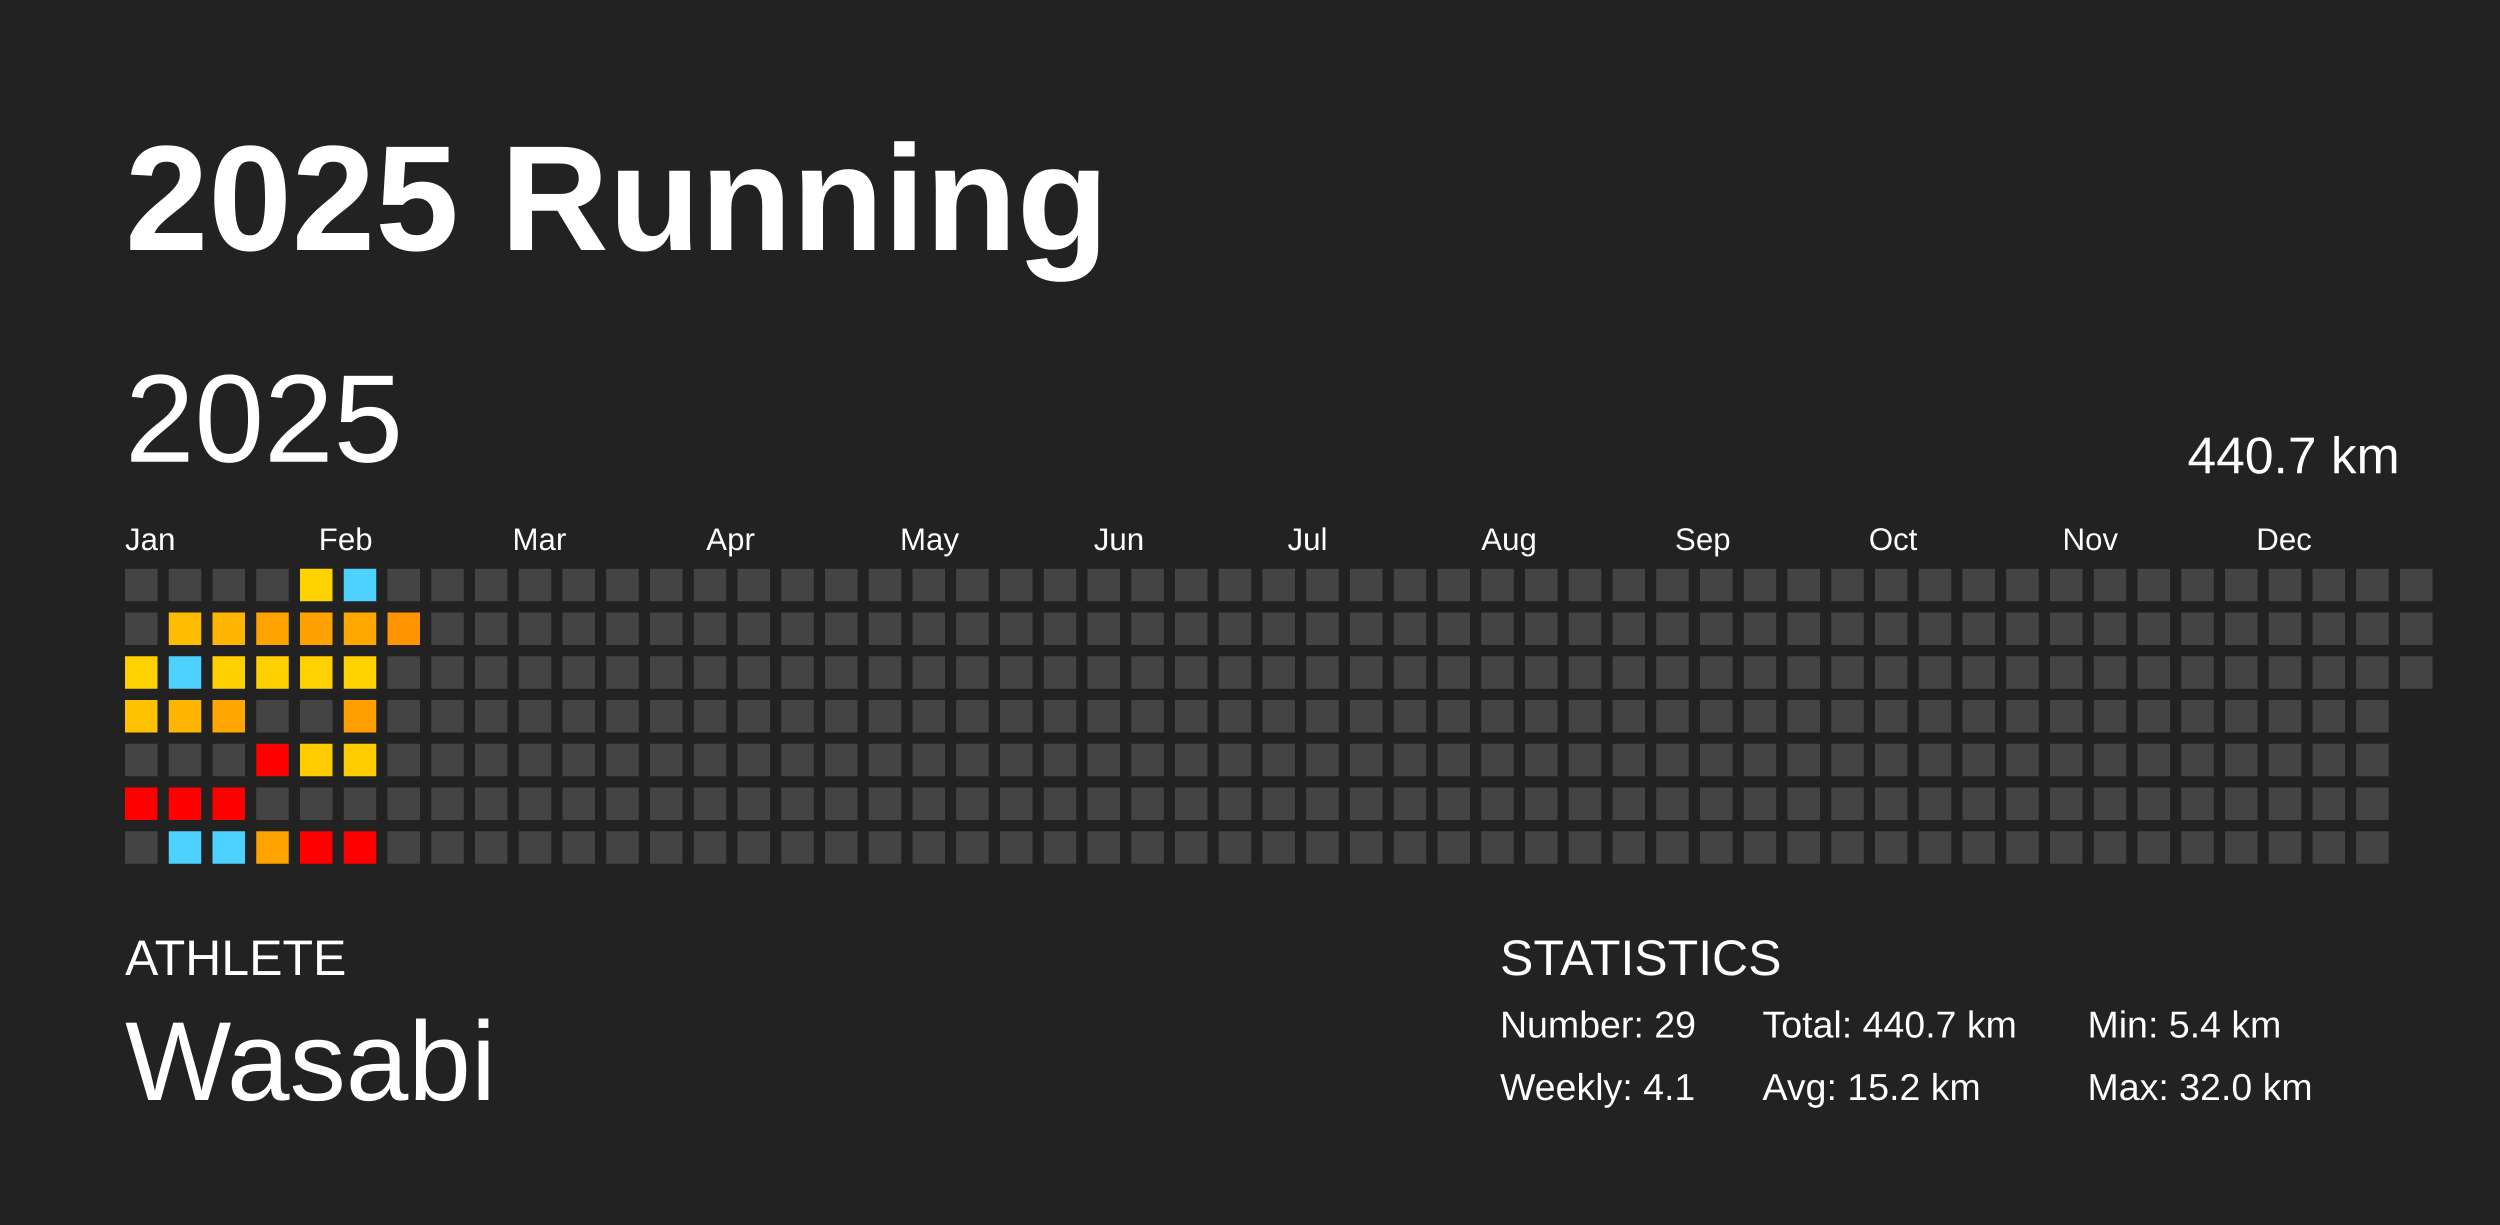
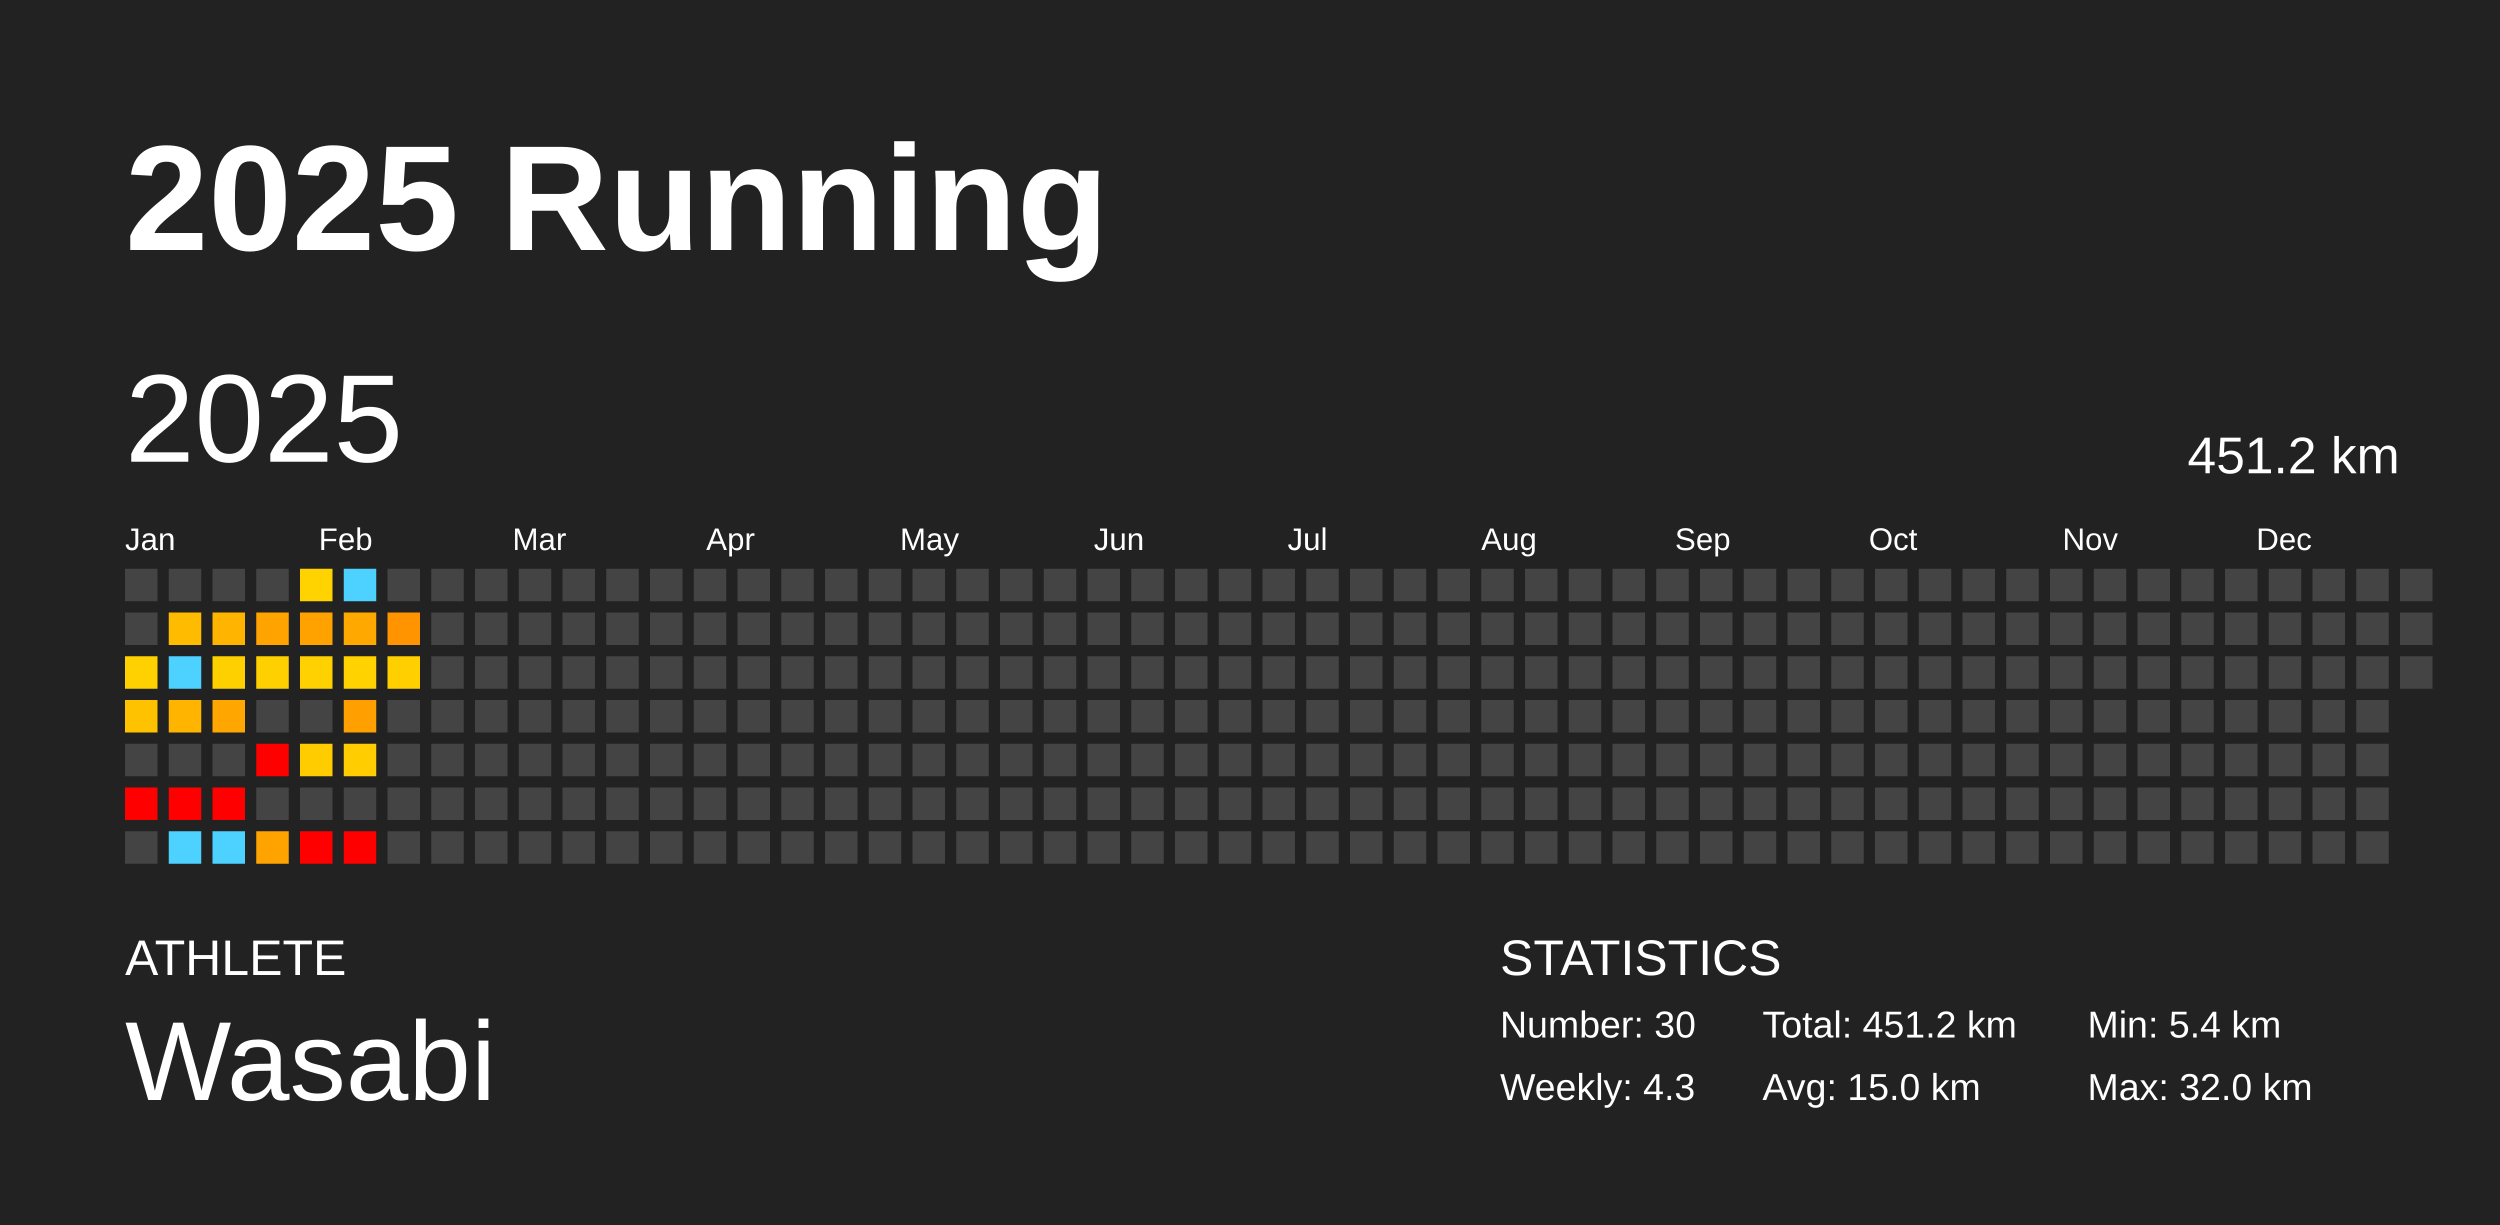
<svg xmlns="http://www.w3.org/2000/svg" baseProfile="full" height="98mm" version="1.1" viewBox="0,0,200,98" width="200mm">
  <defs />
  <rect fill="#222222" height="98" width="200" x="0" y="0" />
  <text fill="#FFFFFF" style="font-size:12px; font-family:Arial; font-weight:bold;" x="10" y="20">2025 Running</text>
  <text fill="#FFFFFF" style="font-size:4px; font-family:Arial" x="10" y="78">ATHLETE</text>
  <text fill="#FFFFFF" style="font-size:9px; font-family:Arial" x="10" y="88">Wasabi</text>
  <text fill="#FFFFFF" style="font-size:4px; font-family:Arial" x="120" y="78">STATISTICS</text>
-   <text fill="#FFFFFF" style="font-size:3px; font-family:Arial" x="120" y="83">Number: 29</text>
-   <text fill="#FFFFFF" style="font-size:3px; font-family:Arial" x="120" y="88">Weekly: 4.1</text>
-   <text fill="#FFFFFF" style="font-size:3px; font-family:Arial" x="141" y="83">Total: 440.7 km</text>
-   <text fill="#FFFFFF" style="font-size:3px; font-family:Arial" x="141" y="88">Avg: 15.2 km</text>
+   <text fill="#FFFFFF" style="font-size:3px; font-family:Arial" x="120" y="83">Number: 30</text>
+   <text fill="#FFFFFF" style="font-size:3px; font-family:Arial" x="120" y="88">Weekly: 4.3</text>
+   <text fill="#FFFFFF" style="font-size:3px; font-family:Arial" x="141" y="83">Total: 451.2 km</text>
+   <text fill="#FFFFFF" style="font-size:3px; font-family:Arial" x="141" y="88">Avg: 15.0 km</text>
  <text fill="#FFFFFF" style="font-size:3px; font-family:Arial" x="167" y="83">Min: 5.4 km</text>
  <text fill="#FFFFFF" style="font-size:3px; font-family:Arial" x="167" y="88">Max: 32.0 km</text>
  <text dominant-baseline="hanging" fill="#FFFFFF" style="font-size:10.0px; font-family:Arial;" x="10" y="30">2025</text>
-   <text dominant-baseline="hanging" fill="#FFFFFF" style="font-size:4.125px; font-family:Arial;" x="175" y="35">440.7 km</text>
+   <text dominant-baseline="hanging" fill="#FFFFFF" style="font-size:4.125px; font-family:Arial;" x="175" y="35">451.2 km</text>
  <text fill="#FFFFFF" style="font-size:2.5px; font-family:Arial" x="10.0" y="44">Jan</text>
  <text fill="#FFFFFF" style="font-size:2.5px; font-family:Arial" x="25.5" y="44">Feb</text>
  <text fill="#FFFFFF" style="font-size:2.5px; font-family:Arial" x="41.0" y="44">Mar</text>
  <text fill="#FFFFFF" style="font-size:2.5px; font-family:Arial" x="56.5" y="44">Apr</text>
  <text fill="#FFFFFF" style="font-size:2.5px; font-family:Arial" x="72.0" y="44">May</text>
  <text fill="#FFFFFF" style="font-size:2.5px; font-family:Arial" x="87.5" y="44">Jun</text>
  <text fill="#FFFFFF" style="font-size:2.5px; font-family:Arial" x="103.0" y="44">Jul</text>
  <text fill="#FFFFFF" style="font-size:2.5px; font-family:Arial" x="118.5" y="44">Aug</text>
  <text fill="#FFFFFF" style="font-size:2.5px; font-family:Arial" x="134.0" y="44">Sep</text>
  <text fill="#FFFFFF" style="font-size:2.5px; font-family:Arial" x="149.5" y="44">Oct</text>
  <text fill="#FFFFFF" style="font-size:2.5px; font-family:Arial" x="165.0" y="44">Nov</text>
  <text fill="#FFFFFF" style="font-size:2.5px; font-family:Arial" x="180.5" y="44">Dec</text>
  <rect fill="#444444" height="2.6" width="2.6" x="10.0" y="45.5" />
  <rect fill="#444444" height="2.6" width="2.6" x="10.0" y="49.0" />
  <rect fill="#ffd100" height="2.6" width="2.6" x="10.0" y="52.5" />
  <rect fill="#ffc200" height="2.6" width="2.6" x="10.0" y="56.0" />
  <rect fill="#444444" height="2.6" width="2.6" x="10.0" y="59.5" />
  <rect fill="red" height="2.6" width="2.6" x="10.0" y="63.0" />
  <rect fill="#444444" height="2.6" width="2.6" x="10.0" y="66.5" />
  <rect fill="#444444" height="2.6" width="2.6" x="13.5" y="45.5" />
  <rect fill="#ffbb00" height="2.6" width="2.6" x="13.5" y="49.0" />
  <rect fill="#4dd2ff" height="2.6" width="2.6" x="13.5" y="52.5" />
  <rect fill="#ffb500" height="2.6" width="2.6" x="13.5" y="56.0" />
  <rect fill="#444444" height="2.6" width="2.6" x="13.5" y="59.5" />
  <rect fill="red" height="2.6" width="2.6" x="13.5" y="63.0" />
  <rect fill="#4dd2ff" height="2.6" width="2.6" x="13.5" y="66.5" />
  <rect fill="#444444" height="2.6" width="2.6" x="17.0" y="45.5" />
  <rect fill="#ffb400" height="2.6" width="2.6" x="17.0" y="49.0" />
  <rect fill="#ffd000" height="2.6" width="2.6" x="17.0" y="52.5" />
  <rect fill="#ffa700" height="2.6" width="2.6" x="17.0" y="56.0" />
  <rect fill="#444444" height="2.6" width="2.6" x="17.0" y="59.5" />
  <rect fill="red" height="2.6" width="2.6" x="17.0" y="63.0" />
  <rect fill="#4dd2ff" height="2.6" width="2.6" x="17.0" y="66.5" />
  <rect fill="#444444" height="2.6" width="2.6" x="20.5" y="45.5" />
  <rect fill="#ffa300" height="2.6" width="2.6" x="20.5" y="49.0" />
  <rect fill="#ffd000" height="2.6" width="2.6" x="20.5" y="52.5" />
  <rect fill="#444444" height="2.6" width="2.6" x="20.5" y="56.0" />
  <rect fill="red" height="2.6" width="2.6" x="20.5" y="59.5" />
  <rect fill="#444444" height="2.6" width="2.6" x="20.5" y="63.0" />
  <rect fill="#ffa300" height="2.6" width="2.6" x="20.5" y="66.5" />
  <rect fill="#ffd300" height="2.6" width="2.6" x="24.0" y="45.5" />
  <rect fill="#ffa200" height="2.6" width="2.6" x="24.0" y="49.0" />
  <rect fill="#ffd100" height="2.6" width="2.6" x="24.0" y="52.5" />
  <rect fill="#444444" height="2.6" width="2.6" x="24.0" y="56.0" />
  <rect fill="#ffcc00" height="2.6" width="2.6" x="24.0" y="59.5" />
  <rect fill="#444444" height="2.6" width="2.6" x="24.0" y="63.0" />
  <rect fill="red" height="2.6" width="2.6" x="24.0" y="66.5" />
  <rect fill="#4dd2ff" height="2.6" width="2.6" x="27.5" y="45.5" />
  <rect fill="#ffa900" height="2.6" width="2.6" x="27.5" y="49.0" />
  <rect fill="#ffd200" height="2.6" width="2.6" x="27.5" y="52.5" />
  <rect fill="#ffa000" height="2.6" width="2.6" x="27.5" y="56.0" />
  <rect fill="#ffcd00" height="2.6" width="2.6" x="27.5" y="59.5" />
  <rect fill="#444444" height="2.6" width="2.6" x="27.5" y="63.0" />
  <rect fill="red" height="2.6" width="2.6" x="27.5" y="66.5" />
  <rect fill="#444444" height="2.6" width="2.6" x="31.0" y="45.5" />
  <rect fill="#ff9400" height="2.6" width="2.6" x="31.0" y="49.0" />
-   <rect fill="#444444" height="2.6" width="2.6" x="31.0" y="52.5" />
+   <rect fill="#ffcf00" height="2.6" width="2.6" x="31.0" y="52.5" />
  <rect fill="#444444" height="2.6" width="2.6" x="31.0" y="56.0" />
  <rect fill="#444444" height="2.6" width="2.6" x="31.0" y="59.5" />
  <rect fill="#444444" height="2.6" width="2.6" x="31.0" y="63.0" />
  <rect fill="#444444" height="2.6" width="2.6" x="31.0" y="66.5" />
  <rect fill="#444444" height="2.6" width="2.6" x="34.5" y="45.5" />
  <rect fill="#444444" height="2.6" width="2.6" x="34.5" y="49.0" />
  <rect fill="#444444" height="2.6" width="2.6" x="34.5" y="52.5" />
  <rect fill="#444444" height="2.6" width="2.6" x="34.5" y="56.0" />
  <rect fill="#444444" height="2.6" width="2.6" x="34.5" y="59.5" />
  <rect fill="#444444" height="2.6" width="2.6" x="34.5" y="63.0" />
  <rect fill="#444444" height="2.6" width="2.6" x="34.5" y="66.5" />
  <rect fill="#444444" height="2.6" width="2.6" x="38.0" y="45.5" />
  <rect fill="#444444" height="2.6" width="2.6" x="38.0" y="49.0" />
  <rect fill="#444444" height="2.6" width="2.6" x="38.0" y="52.5" />
  <rect fill="#444444" height="2.6" width="2.6" x="38.0" y="56.0" />
  <rect fill="#444444" height="2.6" width="2.6" x="38.0" y="59.5" />
  <rect fill="#444444" height="2.6" width="2.6" x="38.0" y="63.0" />
  <rect fill="#444444" height="2.6" width="2.6" x="38.0" y="66.5" />
  <rect fill="#444444" height="2.6" width="2.6" x="41.5" y="45.5" />
  <rect fill="#444444" height="2.6" width="2.6" x="41.5" y="49.0" />
  <rect fill="#444444" height="2.6" width="2.6" x="41.5" y="52.5" />
  <rect fill="#444444" height="2.6" width="2.6" x="41.5" y="56.0" />
  <rect fill="#444444" height="2.6" width="2.6" x="41.5" y="59.5" />
  <rect fill="#444444" height="2.6" width="2.6" x="41.5" y="63.0" />
  <rect fill="#444444" height="2.6" width="2.6" x="41.5" y="66.5" />
  <rect fill="#444444" height="2.6" width="2.6" x="45.0" y="45.5" />
  <rect fill="#444444" height="2.6" width="2.6" x="45.0" y="49.0" />
  <rect fill="#444444" height="2.6" width="2.6" x="45.0" y="52.5" />
  <rect fill="#444444" height="2.6" width="2.6" x="45.0" y="56.0" />
  <rect fill="#444444" height="2.6" width="2.6" x="45.0" y="59.5" />
  <rect fill="#444444" height="2.6" width="2.6" x="45.0" y="63.0" />
  <rect fill="#444444" height="2.6" width="2.6" x="45.0" y="66.5" />
  <rect fill="#444444" height="2.6" width="2.6" x="48.5" y="45.5" />
  <rect fill="#444444" height="2.6" width="2.6" x="48.5" y="49.0" />
  <rect fill="#444444" height="2.6" width="2.6" x="48.5" y="52.5" />
  <rect fill="#444444" height="2.6" width="2.6" x="48.5" y="56.0" />
  <rect fill="#444444" height="2.6" width="2.6" x="48.5" y="59.5" />
  <rect fill="#444444" height="2.6" width="2.6" x="48.5" y="63.0" />
  <rect fill="#444444" height="2.6" width="2.6" x="48.5" y="66.5" />
  <rect fill="#444444" height="2.6" width="2.6" x="52.0" y="45.5" />
  <rect fill="#444444" height="2.6" width="2.6" x="52.0" y="49.0" />
  <rect fill="#444444" height="2.6" width="2.6" x="52.0" y="52.5" />
  <rect fill="#444444" height="2.6" width="2.6" x="52.0" y="56.0" />
  <rect fill="#444444" height="2.6" width="2.6" x="52.0" y="59.5" />
  <rect fill="#444444" height="2.6" width="2.6" x="52.0" y="63.0" />
  <rect fill="#444444" height="2.6" width="2.6" x="52.0" y="66.5" />
  <rect fill="#444444" height="2.6" width="2.6" x="55.5" y="45.5" />
  <rect fill="#444444" height="2.6" width="2.6" x="55.5" y="49.0" />
  <rect fill="#444444" height="2.6" width="2.6" x="55.5" y="52.5" />
  <rect fill="#444444" height="2.6" width="2.6" x="55.5" y="56.0" />
  <rect fill="#444444" height="2.6" width="2.6" x="55.5" y="59.5" />
  <rect fill="#444444" height="2.6" width="2.6" x="55.5" y="63.0" />
  <rect fill="#444444" height="2.6" width="2.6" x="55.5" y="66.5" />
  <rect fill="#444444" height="2.6" width="2.6" x="59.0" y="45.5" />
  <rect fill="#444444" height="2.6" width="2.6" x="59.0" y="49.0" />
  <rect fill="#444444" height="2.6" width="2.6" x="59.0" y="52.5" />
  <rect fill="#444444" height="2.6" width="2.6" x="59.0" y="56.0" />
  <rect fill="#444444" height="2.6" width="2.6" x="59.0" y="59.5" />
  <rect fill="#444444" height="2.6" width="2.6" x="59.0" y="63.0" />
  <rect fill="#444444" height="2.6" width="2.6" x="59.0" y="66.5" />
  <rect fill="#444444" height="2.6" width="2.6" x="62.5" y="45.5" />
  <rect fill="#444444" height="2.6" width="2.6" x="62.5" y="49.0" />
  <rect fill="#444444" height="2.6" width="2.6" x="62.5" y="52.5" />
  <rect fill="#444444" height="2.6" width="2.6" x="62.5" y="56.0" />
  <rect fill="#444444" height="2.6" width="2.6" x="62.5" y="59.5" />
  <rect fill="#444444" height="2.6" width="2.6" x="62.5" y="63.0" />
  <rect fill="#444444" height="2.6" width="2.6" x="62.5" y="66.5" />
  <rect fill="#444444" height="2.6" width="2.6" x="66.0" y="45.5" />
  <rect fill="#444444" height="2.6" width="2.6" x="66.0" y="49.0" />
  <rect fill="#444444" height="2.6" width="2.6" x="66.0" y="52.5" />
  <rect fill="#444444" height="2.6" width="2.6" x="66.0" y="56.0" />
  <rect fill="#444444" height="2.6" width="2.6" x="66.0" y="59.5" />
  <rect fill="#444444" height="2.6" width="2.6" x="66.0" y="63.0" />
  <rect fill="#444444" height="2.6" width="2.6" x="66.0" y="66.5" />
  <rect fill="#444444" height="2.6" width="2.6" x="69.5" y="45.5" />
  <rect fill="#444444" height="2.6" width="2.6" x="69.5" y="49.0" />
  <rect fill="#444444" height="2.6" width="2.6" x="69.5" y="52.5" />
  <rect fill="#444444" height="2.6" width="2.6" x="69.5" y="56.0" />
  <rect fill="#444444" height="2.6" width="2.6" x="69.5" y="59.5" />
  <rect fill="#444444" height="2.6" width="2.6" x="69.5" y="63.0" />
  <rect fill="#444444" height="2.6" width="2.6" x="69.5" y="66.5" />
  <rect fill="#444444" height="2.6" width="2.6" x="73.0" y="45.5" />
  <rect fill="#444444" height="2.6" width="2.6" x="73.0" y="49.0" />
  <rect fill="#444444" height="2.6" width="2.6" x="73.0" y="52.5" />
  <rect fill="#444444" height="2.6" width="2.6" x="73.0" y="56.0" />
  <rect fill="#444444" height="2.6" width="2.6" x="73.0" y="59.5" />
  <rect fill="#444444" height="2.6" width="2.6" x="73.0" y="63.0" />
  <rect fill="#444444" height="2.6" width="2.6" x="73.0" y="66.5" />
  <rect fill="#444444" height="2.6" width="2.6" x="76.5" y="45.5" />
  <rect fill="#444444" height="2.6" width="2.6" x="76.5" y="49.0" />
  <rect fill="#444444" height="2.6" width="2.6" x="76.5" y="52.5" />
  <rect fill="#444444" height="2.6" width="2.6" x="76.5" y="56.0" />
  <rect fill="#444444" height="2.6" width="2.6" x="76.5" y="59.5" />
  <rect fill="#444444" height="2.6" width="2.6" x="76.5" y="63.0" />
  <rect fill="#444444" height="2.6" width="2.6" x="76.5" y="66.5" />
  <rect fill="#444444" height="2.6" width="2.6" x="80.0" y="45.5" />
  <rect fill="#444444" height="2.6" width="2.6" x="80.0" y="49.0" />
  <rect fill="#444444" height="2.6" width="2.6" x="80.0" y="52.5" />
  <rect fill="#444444" height="2.6" width="2.6" x="80.0" y="56.0" />
  <rect fill="#444444" height="2.6" width="2.6" x="80.0" y="59.5" />
  <rect fill="#444444" height="2.6" width="2.6" x="80.0" y="63.0" />
  <rect fill="#444444" height="2.6" width="2.6" x="80.0" y="66.5" />
  <rect fill="#444444" height="2.6" width="2.6" x="83.5" y="45.5" />
  <rect fill="#444444" height="2.6" width="2.6" x="83.5" y="49.0" />
  <rect fill="#444444" height="2.6" width="2.6" x="83.5" y="52.5" />
  <rect fill="#444444" height="2.6" width="2.6" x="83.5" y="56.0" />
  <rect fill="#444444" height="2.6" width="2.6" x="83.5" y="59.5" />
  <rect fill="#444444" height="2.6" width="2.6" x="83.5" y="63.0" />
  <rect fill="#444444" height="2.6" width="2.6" x="83.5" y="66.5" />
  <rect fill="#444444" height="2.6" width="2.6" x="87.0" y="45.5" />
  <rect fill="#444444" height="2.6" width="2.6" x="87.0" y="49.0" />
  <rect fill="#444444" height="2.6" width="2.6" x="87.0" y="52.5" />
  <rect fill="#444444" height="2.6" width="2.6" x="87.0" y="56.0" />
  <rect fill="#444444" height="2.6" width="2.6" x="87.0" y="59.5" />
  <rect fill="#444444" height="2.6" width="2.6" x="87.0" y="63.0" />
  <rect fill="#444444" height="2.6" width="2.6" x="87.0" y="66.5" />
  <rect fill="#444444" height="2.6" width="2.6" x="90.5" y="45.5" />
  <rect fill="#444444" height="2.6" width="2.6" x="90.5" y="49.0" />
  <rect fill="#444444" height="2.6" width="2.6" x="90.5" y="52.5" />
  <rect fill="#444444" height="2.6" width="2.6" x="90.5" y="56.0" />
  <rect fill="#444444" height="2.6" width="2.6" x="90.5" y="59.5" />
  <rect fill="#444444" height="2.6" width="2.6" x="90.5" y="63.0" />
  <rect fill="#444444" height="2.6" width="2.6" x="90.5" y="66.5" />
  <rect fill="#444444" height="2.6" width="2.6" x="94.0" y="45.5" />
  <rect fill="#444444" height="2.6" width="2.6" x="94.0" y="49.0" />
  <rect fill="#444444" height="2.6" width="2.6" x="94.0" y="52.5" />
  <rect fill="#444444" height="2.6" width="2.6" x="94.0" y="56.0" />
  <rect fill="#444444" height="2.6" width="2.6" x="94.0" y="59.5" />
  <rect fill="#444444" height="2.6" width="2.6" x="94.0" y="63.0" />
  <rect fill="#444444" height="2.6" width="2.6" x="94.0" y="66.5" />
  <rect fill="#444444" height="2.6" width="2.6" x="97.5" y="45.5" />
  <rect fill="#444444" height="2.6" width="2.6" x="97.5" y="49.0" />
  <rect fill="#444444" height="2.6" width="2.6" x="97.5" y="52.5" />
  <rect fill="#444444" height="2.6" width="2.6" x="97.5" y="56.0" />
  <rect fill="#444444" height="2.6" width="2.6" x="97.5" y="59.5" />
  <rect fill="#444444" height="2.6" width="2.6" x="97.5" y="63.0" />
  <rect fill="#444444" height="2.6" width="2.6" x="97.5" y="66.5" />
  <rect fill="#444444" height="2.6" width="2.6" x="101.0" y="45.5" />
  <rect fill="#444444" height="2.6" width="2.6" x="101.0" y="49.0" />
  <rect fill="#444444" height="2.6" width="2.6" x="101.0" y="52.5" />
  <rect fill="#444444" height="2.6" width="2.6" x="101.0" y="56.0" />
  <rect fill="#444444" height="2.6" width="2.6" x="101.0" y="59.5" />
  <rect fill="#444444" height="2.6" width="2.6" x="101.0" y="63.0" />
  <rect fill="#444444" height="2.6" width="2.6" x="101.0" y="66.5" />
  <rect fill="#444444" height="2.6" width="2.6" x="104.5" y="45.5" />
  <rect fill="#444444" height="2.6" width="2.6" x="104.5" y="49.0" />
  <rect fill="#444444" height="2.6" width="2.6" x="104.5" y="52.5" />
  <rect fill="#444444" height="2.6" width="2.6" x="104.5" y="56.0" />
  <rect fill="#444444" height="2.6" width="2.6" x="104.5" y="59.5" />
  <rect fill="#444444" height="2.6" width="2.6" x="104.5" y="63.0" />
  <rect fill="#444444" height="2.6" width="2.6" x="104.5" y="66.5" />
  <rect fill="#444444" height="2.6" width="2.6" x="108.0" y="45.5" />
  <rect fill="#444444" height="2.6" width="2.6" x="108.0" y="49.0" />
  <rect fill="#444444" height="2.6" width="2.6" x="108.0" y="52.5" />
  <rect fill="#444444" height="2.6" width="2.6" x="108.0" y="56.0" />
  <rect fill="#444444" height="2.6" width="2.6" x="108.0" y="59.5" />
  <rect fill="#444444" height="2.6" width="2.6" x="108.0" y="63.0" />
  <rect fill="#444444" height="2.6" width="2.6" x="108.0" y="66.5" />
  <rect fill="#444444" height="2.6" width="2.6" x="111.5" y="45.5" />
  <rect fill="#444444" height="2.6" width="2.6" x="111.5" y="49.0" />
  <rect fill="#444444" height="2.6" width="2.6" x="111.5" y="52.5" />
  <rect fill="#444444" height="2.6" width="2.6" x="111.5" y="56.0" />
  <rect fill="#444444" height="2.6" width="2.6" x="111.5" y="59.5" />
  <rect fill="#444444" height="2.6" width="2.6" x="111.5" y="63.0" />
  <rect fill="#444444" height="2.6" width="2.6" x="111.5" y="66.5" />
  <rect fill="#444444" height="2.6" width="2.6" x="115.0" y="45.5" />
  <rect fill="#444444" height="2.6" width="2.6" x="115.0" y="49.0" />
  <rect fill="#444444" height="2.6" width="2.6" x="115.0" y="52.5" />
  <rect fill="#444444" height="2.6" width="2.6" x="115.0" y="56.0" />
  <rect fill="#444444" height="2.6" width="2.6" x="115.0" y="59.5" />
  <rect fill="#444444" height="2.6" width="2.6" x="115.0" y="63.0" />
  <rect fill="#444444" height="2.6" width="2.6" x="115.0" y="66.5" />
  <rect fill="#444444" height="2.6" width="2.6" x="118.5" y="45.5" />
  <rect fill="#444444" height="2.6" width="2.6" x="118.5" y="49.0" />
  <rect fill="#444444" height="2.6" width="2.6" x="118.5" y="52.5" />
  <rect fill="#444444" height="2.6" width="2.6" x="118.5" y="56.0" />
  <rect fill="#444444" height="2.6" width="2.6" x="118.5" y="59.5" />
  <rect fill="#444444" height="2.6" width="2.6" x="118.5" y="63.0" />
  <rect fill="#444444" height="2.6" width="2.6" x="118.5" y="66.5" />
  <rect fill="#444444" height="2.6" width="2.6" x="122.0" y="45.5" />
  <rect fill="#444444" height="2.6" width="2.6" x="122.0" y="49.0" />
  <rect fill="#444444" height="2.6" width="2.6" x="122.0" y="52.5" />
  <rect fill="#444444" height="2.6" width="2.6" x="122.0" y="56.0" />
  <rect fill="#444444" height="2.6" width="2.6" x="122.0" y="59.5" />
  <rect fill="#444444" height="2.6" width="2.6" x="122.0" y="63.0" />
  <rect fill="#444444" height="2.6" width="2.6" x="122.0" y="66.5" />
  <rect fill="#444444" height="2.6" width="2.6" x="125.5" y="45.5" />
  <rect fill="#444444" height="2.6" width="2.6" x="125.5" y="49.0" />
  <rect fill="#444444" height="2.6" width="2.6" x="125.5" y="52.5" />
  <rect fill="#444444" height="2.6" width="2.6" x="125.5" y="56.0" />
  <rect fill="#444444" height="2.6" width="2.6" x="125.5" y="59.5" />
  <rect fill="#444444" height="2.6" width="2.6" x="125.5" y="63.0" />
  <rect fill="#444444" height="2.6" width="2.6" x="125.5" y="66.5" />
  <rect fill="#444444" height="2.6" width="2.6" x="129.0" y="45.5" />
  <rect fill="#444444" height="2.6" width="2.6" x="129.0" y="49.0" />
  <rect fill="#444444" height="2.6" width="2.6" x="129.0" y="52.5" />
  <rect fill="#444444" height="2.6" width="2.6" x="129.0" y="56.0" />
  <rect fill="#444444" height="2.6" width="2.6" x="129.0" y="59.5" />
  <rect fill="#444444" height="2.6" width="2.6" x="129.0" y="63.0" />
  <rect fill="#444444" height="2.6" width="2.6" x="129.0" y="66.5" />
  <rect fill="#444444" height="2.6" width="2.6" x="132.5" y="45.5" />
  <rect fill="#444444" height="2.6" width="2.6" x="132.5" y="49.0" />
  <rect fill="#444444" height="2.6" width="2.6" x="132.5" y="52.5" />
  <rect fill="#444444" height="2.6" width="2.6" x="132.5" y="56.0" />
  <rect fill="#444444" height="2.6" width="2.6" x="132.5" y="59.5" />
  <rect fill="#444444" height="2.6" width="2.6" x="132.5" y="63.0" />
  <rect fill="#444444" height="2.6" width="2.6" x="132.5" y="66.5" />
  <rect fill="#444444" height="2.6" width="2.6" x="136.0" y="45.5" />
  <rect fill="#444444" height="2.6" width="2.6" x="136.0" y="49.0" />
  <rect fill="#444444" height="2.6" width="2.6" x="136.0" y="52.5" />
  <rect fill="#444444" height="2.6" width="2.6" x="136.0" y="56.0" />
  <rect fill="#444444" height="2.6" width="2.6" x="136.0" y="59.5" />
  <rect fill="#444444" height="2.6" width="2.6" x="136.0" y="63.0" />
  <rect fill="#444444" height="2.6" width="2.6" x="136.0" y="66.5" />
  <rect fill="#444444" height="2.6" width="2.6" x="139.5" y="45.5" />
  <rect fill="#444444" height="2.6" width="2.6" x="139.5" y="49.0" />
  <rect fill="#444444" height="2.6" width="2.6" x="139.5" y="52.5" />
  <rect fill="#444444" height="2.6" width="2.6" x="139.5" y="56.0" />
  <rect fill="#444444" height="2.6" width="2.6" x="139.5" y="59.5" />
  <rect fill="#444444" height="2.6" width="2.6" x="139.5" y="63.0" />
  <rect fill="#444444" height="2.6" width="2.6" x="139.5" y="66.5" />
  <rect fill="#444444" height="2.6" width="2.6" x="143.0" y="45.5" />
  <rect fill="#444444" height="2.6" width="2.6" x="143.0" y="49.0" />
  <rect fill="#444444" height="2.6" width="2.6" x="143.0" y="52.5" />
  <rect fill="#444444" height="2.6" width="2.6" x="143.0" y="56.0" />
  <rect fill="#444444" height="2.6" width="2.6" x="143.0" y="59.5" />
  <rect fill="#444444" height="2.6" width="2.6" x="143.0" y="63.0" />
  <rect fill="#444444" height="2.6" width="2.6" x="143.0" y="66.5" />
  <rect fill="#444444" height="2.6" width="2.6" x="146.5" y="45.5" />
  <rect fill="#444444" height="2.6" width="2.6" x="146.5" y="49.0" />
  <rect fill="#444444" height="2.6" width="2.6" x="146.5" y="52.5" />
  <rect fill="#444444" height="2.6" width="2.6" x="146.5" y="56.0" />
  <rect fill="#444444" height="2.6" width="2.6" x="146.5" y="59.5" />
  <rect fill="#444444" height="2.6" width="2.6" x="146.5" y="63.0" />
  <rect fill="#444444" height="2.6" width="2.6" x="146.5" y="66.5" />
  <rect fill="#444444" height="2.6" width="2.6" x="150.0" y="45.5" />
  <rect fill="#444444" height="2.6" width="2.6" x="150.0" y="49.0" />
  <rect fill="#444444" height="2.6" width="2.6" x="150.0" y="52.5" />
  <rect fill="#444444" height="2.6" width="2.6" x="150.0" y="56.0" />
  <rect fill="#444444" height="2.6" width="2.6" x="150.0" y="59.5" />
  <rect fill="#444444" height="2.6" width="2.6" x="150.0" y="63.0" />
  <rect fill="#444444" height="2.6" width="2.6" x="150.0" y="66.5" />
  <rect fill="#444444" height="2.6" width="2.6" x="153.5" y="45.5" />
  <rect fill="#444444" height="2.6" width="2.6" x="153.5" y="49.0" />
  <rect fill="#444444" height="2.6" width="2.6" x="153.5" y="52.5" />
  <rect fill="#444444" height="2.6" width="2.6" x="153.5" y="56.0" />
  <rect fill="#444444" height="2.6" width="2.6" x="153.5" y="59.5" />
  <rect fill="#444444" height="2.6" width="2.6" x="153.5" y="63.0" />
  <rect fill="#444444" height="2.6" width="2.6" x="153.5" y="66.5" />
  <rect fill="#444444" height="2.6" width="2.6" x="157.0" y="45.5" />
  <rect fill="#444444" height="2.6" width="2.6" x="157.0" y="49.0" />
  <rect fill="#444444" height="2.6" width="2.6" x="157.0" y="52.5" />
  <rect fill="#444444" height="2.6" width="2.6" x="157.0" y="56.0" />
  <rect fill="#444444" height="2.6" width="2.6" x="157.0" y="59.5" />
  <rect fill="#444444" height="2.6" width="2.6" x="157.0" y="63.0" />
  <rect fill="#444444" height="2.6" width="2.6" x="157.0" y="66.5" />
  <rect fill="#444444" height="2.6" width="2.6" x="160.5" y="45.5" />
  <rect fill="#444444" height="2.6" width="2.6" x="160.5" y="49.0" />
  <rect fill="#444444" height="2.6" width="2.6" x="160.5" y="52.5" />
  <rect fill="#444444" height="2.6" width="2.6" x="160.5" y="56.0" />
  <rect fill="#444444" height="2.6" width="2.6" x="160.5" y="59.5" />
  <rect fill="#444444" height="2.6" width="2.6" x="160.5" y="63.0" />
  <rect fill="#444444" height="2.6" width="2.6" x="160.5" y="66.5" />
  <rect fill="#444444" height="2.6" width="2.6" x="164.0" y="45.5" />
  <rect fill="#444444" height="2.6" width="2.6" x="164.0" y="49.0" />
  <rect fill="#444444" height="2.6" width="2.6" x="164.0" y="52.5" />
  <rect fill="#444444" height="2.6" width="2.6" x="164.0" y="56.0" />
  <rect fill="#444444" height="2.6" width="2.6" x="164.0" y="59.5" />
  <rect fill="#444444" height="2.6" width="2.6" x="164.0" y="63.0" />
  <rect fill="#444444" height="2.6" width="2.6" x="164.0" y="66.5" />
  <rect fill="#444444" height="2.6" width="2.6" x="167.5" y="45.5" />
  <rect fill="#444444" height="2.6" width="2.6" x="167.5" y="49.0" />
  <rect fill="#444444" height="2.6" width="2.6" x="167.5" y="52.5" />
  <rect fill="#444444" height="2.6" width="2.6" x="167.5" y="56.0" />
  <rect fill="#444444" height="2.6" width="2.6" x="167.5" y="59.5" />
  <rect fill="#444444" height="2.6" width="2.6" x="167.5" y="63.0" />
  <rect fill="#444444" height="2.6" width="2.6" x="167.5" y="66.5" />
  <rect fill="#444444" height="2.6" width="2.6" x="171.0" y="45.5" />
  <rect fill="#444444" height="2.6" width="2.6" x="171.0" y="49.0" />
  <rect fill="#444444" height="2.6" width="2.6" x="171.0" y="52.5" />
  <rect fill="#444444" height="2.6" width="2.6" x="171.0" y="56.0" />
  <rect fill="#444444" height="2.6" width="2.6" x="171.0" y="59.5" />
  <rect fill="#444444" height="2.6" width="2.6" x="171.0" y="63.0" />
  <rect fill="#444444" height="2.6" width="2.6" x="171.0" y="66.5" />
  <rect fill="#444444" height="2.6" width="2.6" x="174.5" y="45.5" />
  <rect fill="#444444" height="2.6" width="2.6" x="174.5" y="49.0" />
  <rect fill="#444444" height="2.6" width="2.6" x="174.5" y="52.5" />
  <rect fill="#444444" height="2.6" width="2.6" x="174.5" y="56.0" />
  <rect fill="#444444" height="2.6" width="2.6" x="174.5" y="59.5" />
  <rect fill="#444444" height="2.6" width="2.6" x="174.5" y="63.0" />
  <rect fill="#444444" height="2.6" width="2.6" x="174.5" y="66.5" />
  <rect fill="#444444" height="2.6" width="2.6" x="178.0" y="45.5" />
  <rect fill="#444444" height="2.6" width="2.6" x="178.0" y="49.0" />
  <rect fill="#444444" height="2.6" width="2.6" x="178.0" y="52.5" />
  <rect fill="#444444" height="2.6" width="2.6" x="178.0" y="56.0" />
  <rect fill="#444444" height="2.6" width="2.6" x="178.0" y="59.5" />
  <rect fill="#444444" height="2.6" width="2.6" x="178.0" y="63.0" />
  <rect fill="#444444" height="2.6" width="2.6" x="178.0" y="66.5" />
  <rect fill="#444444" height="2.6" width="2.6" x="181.5" y="45.5" />
  <rect fill="#444444" height="2.6" width="2.6" x="181.5" y="49.0" />
  <rect fill="#444444" height="2.6" width="2.6" x="181.5" y="52.5" />
  <rect fill="#444444" height="2.6" width="2.6" x="181.5" y="56.0" />
  <rect fill="#444444" height="2.6" width="2.6" x="181.5" y="59.5" />
  <rect fill="#444444" height="2.6" width="2.6" x="181.5" y="63.0" />
  <rect fill="#444444" height="2.6" width="2.6" x="181.5" y="66.5" />
  <rect fill="#444444" height="2.6" width="2.6" x="185.0" y="45.5" />
  <rect fill="#444444" height="2.6" width="2.6" x="185.0" y="49.0" />
  <rect fill="#444444" height="2.6" width="2.6" x="185.0" y="52.5" />
  <rect fill="#444444" height="2.6" width="2.6" x="185.0" y="56.0" />
  <rect fill="#444444" height="2.6" width="2.6" x="185.0" y="59.5" />
  <rect fill="#444444" height="2.6" width="2.6" x="185.0" y="63.0" />
  <rect fill="#444444" height="2.6" width="2.6" x="185.0" y="66.5" />
  <rect fill="#444444" height="2.6" width="2.6" x="188.5" y="45.5" />
  <rect fill="#444444" height="2.6" width="2.6" x="188.5" y="49.0" />
  <rect fill="#444444" height="2.6" width="2.6" x="188.5" y="52.5" />
  <rect fill="#444444" height="2.6" width="2.6" x="188.5" y="56.0" />
  <rect fill="#444444" height="2.6" width="2.6" x="188.5" y="59.5" />
  <rect fill="#444444" height="2.6" width="2.6" x="188.5" y="63.0" />
  <rect fill="#444444" height="2.6" width="2.6" x="188.5" y="66.5" />
  <rect fill="#444444" height="2.6" width="2.6" x="192.0" y="45.5" />
  <rect fill="#444444" height="2.6" width="2.6" x="192.0" y="49.0" />
  <rect fill="#444444" height="2.6" width="2.6" x="192.0" y="52.5" />
</svg>
